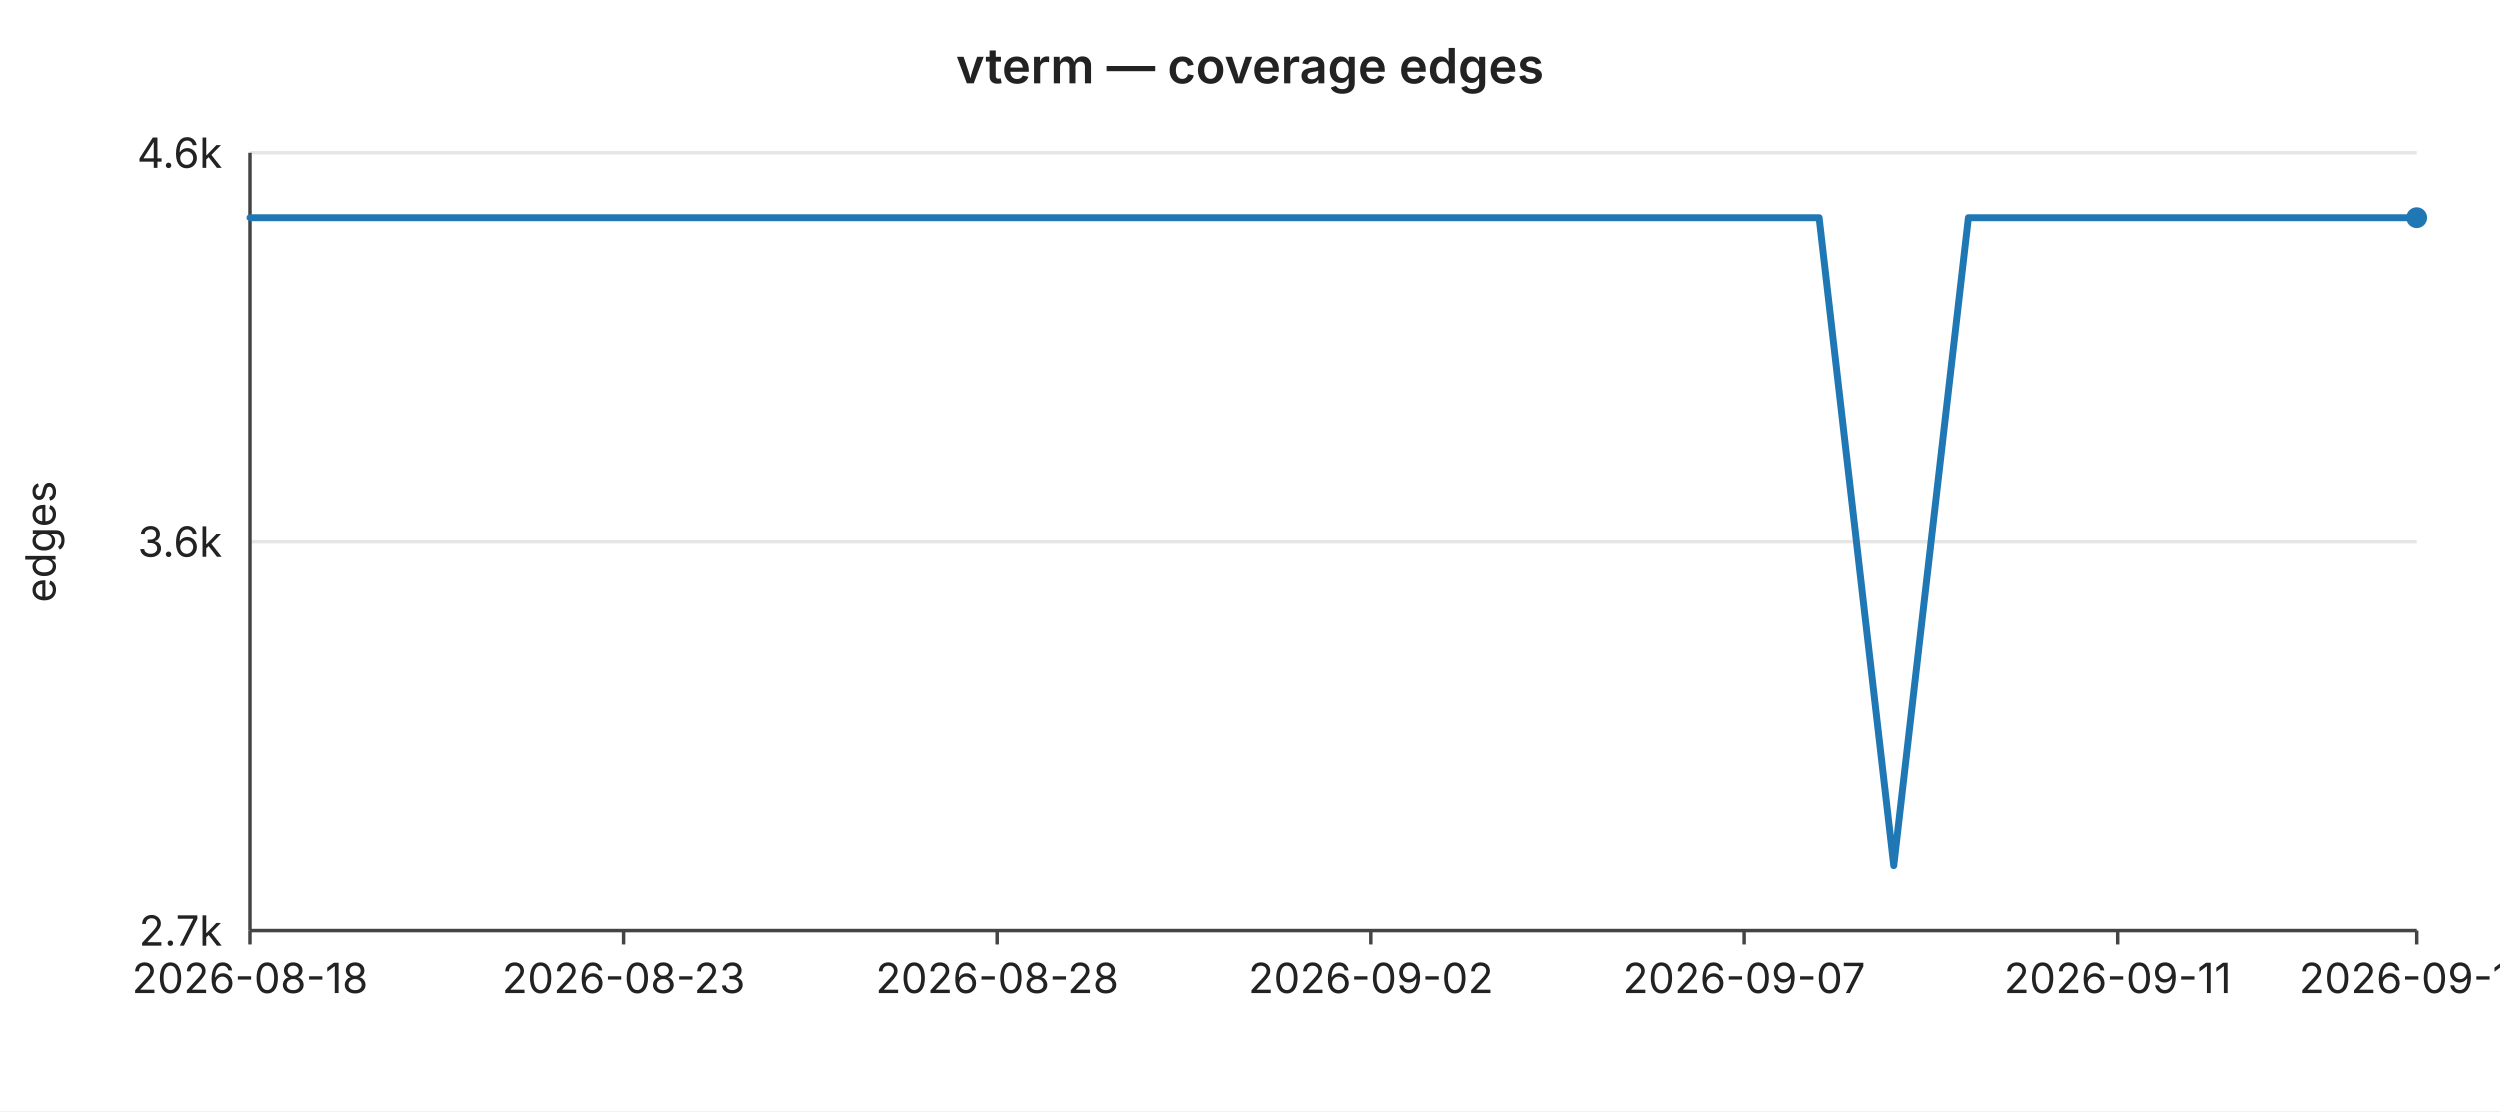
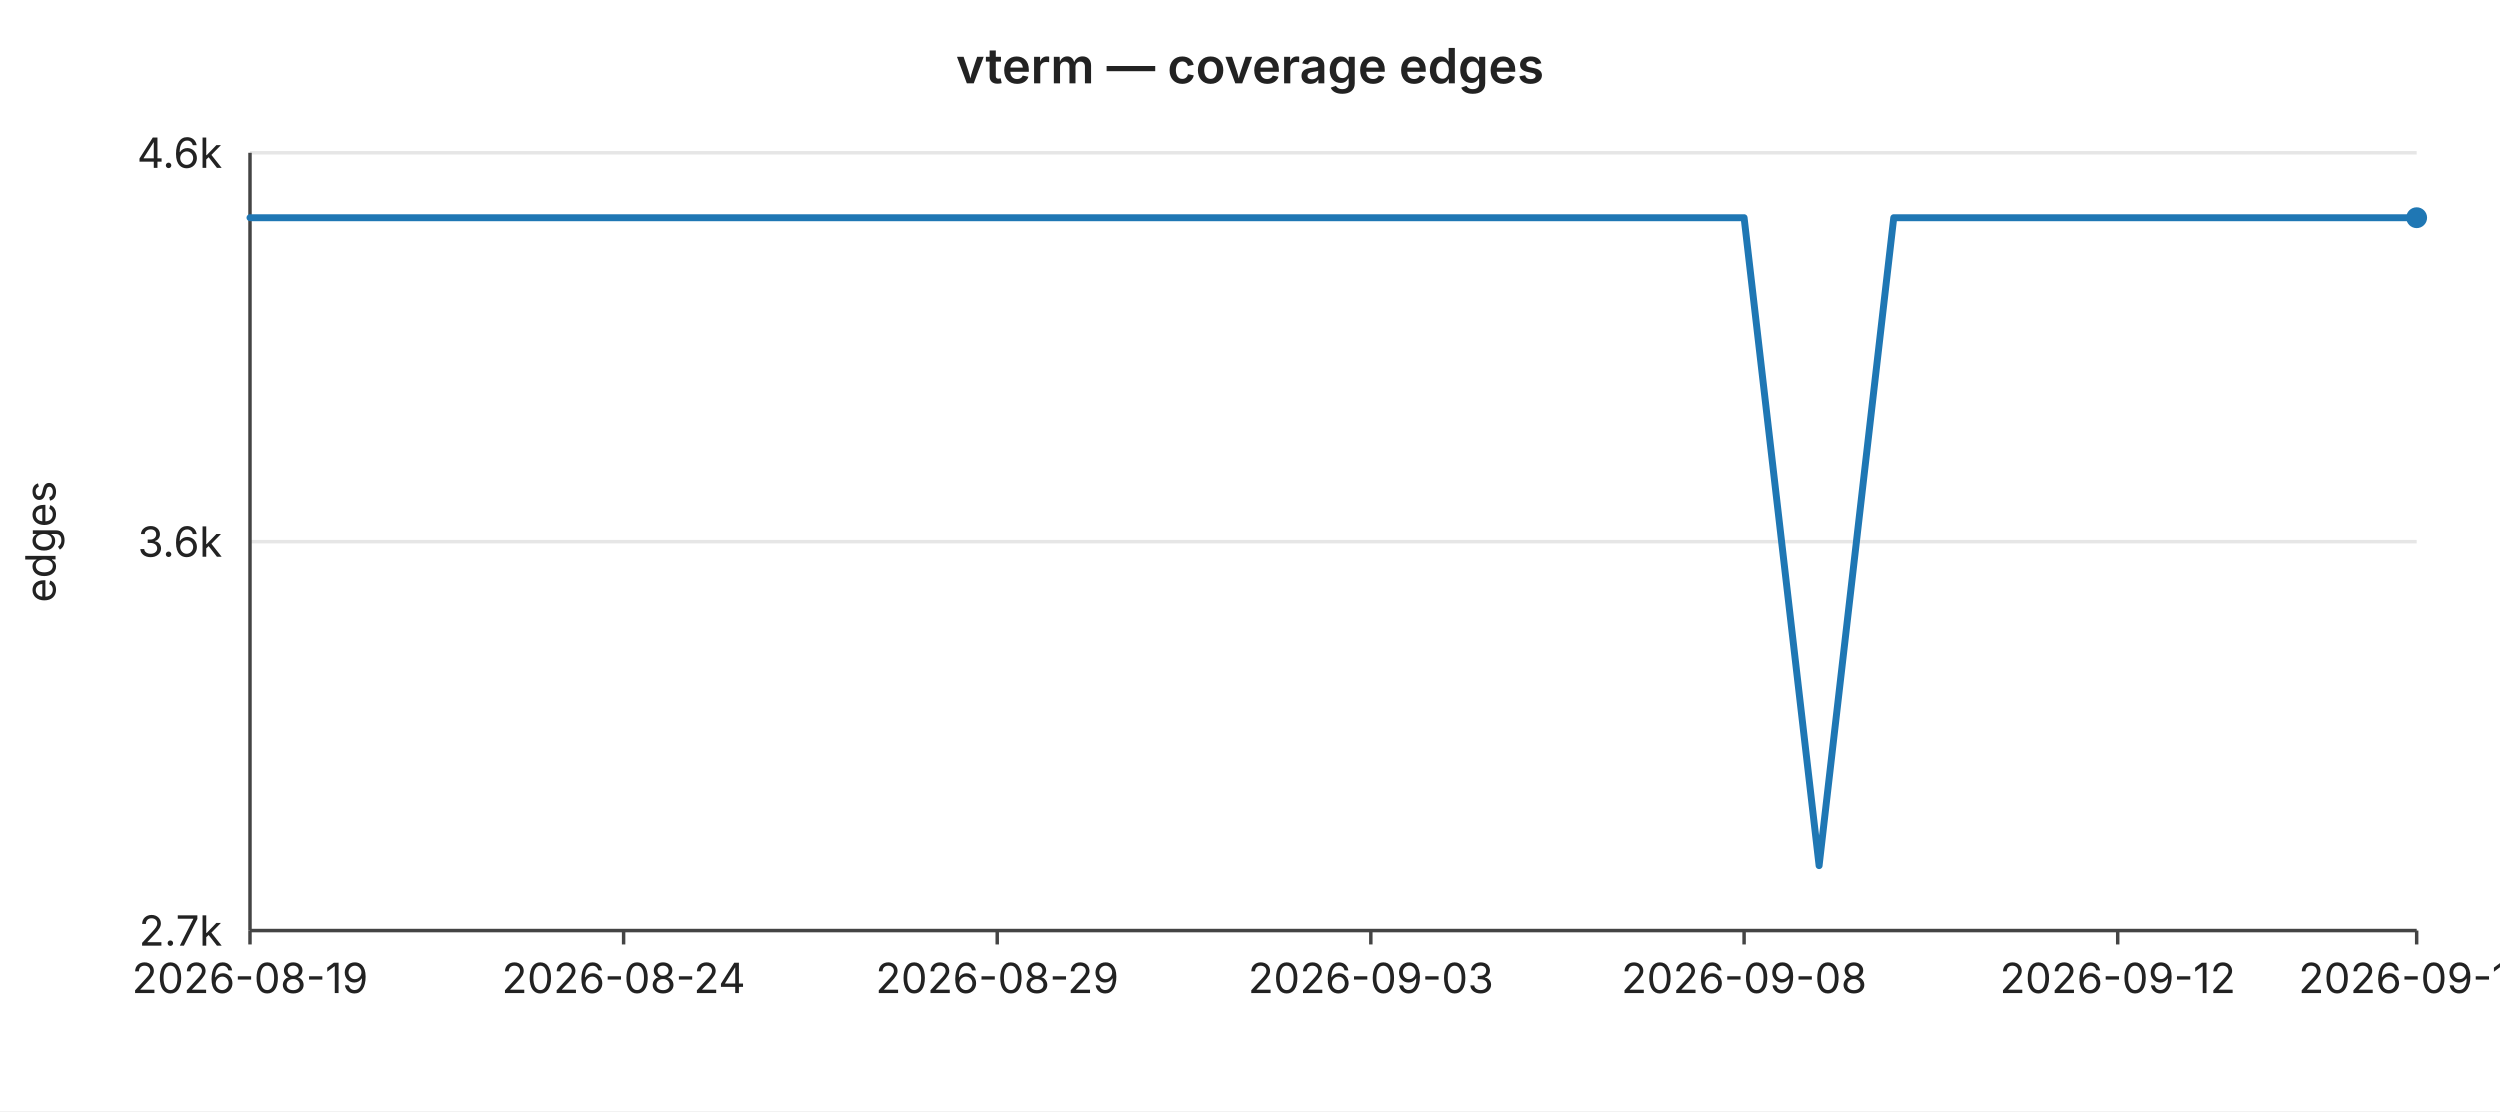
<svg xmlns="http://www.w3.org/2000/svg" width="720" height="320" viewBox="0 0 720 320" font-family="-apple-system,BlinkMacSystemFont,Segoe UI,sans-serif" font-size="12">
  <rect width="720" height="320" fill="#ffffff" />
  <text x="360" y="24" text-anchor="middle" font-size="14" font-weight="600" fill="#222">vterm — coverage edges</text>
  <line x1="72" y1="44.0" x2="696" y2="44.0" stroke="#e6e6e6" stroke-width="1" />
  <text x="64" y="44.0" text-anchor="end" dominant-baseline="middle" fill="#222">4.6k</text>
  <line x1="72" y1="156.0" x2="696" y2="156.0" stroke="#e6e6e6" stroke-width="1" />
  <text x="64" y="156.0" text-anchor="end" dominant-baseline="middle" fill="#222">3.6k</text>
  <line x1="72" y1="268.0" x2="696" y2="268.0" stroke="#e6e6e6" stroke-width="1" />
  <text x="64" y="268.0" text-anchor="end" dominant-baseline="middle" fill="#222">2.7k</text>
  <text x="16" y="156" text-anchor="middle" fill="#222" transform="rotate(-90 16 156)">edges</text>
  <line x1="72" y1="44" x2="72" y2="268" stroke="#444" stroke-width="1" />
  <line x1="72" y1="268" x2="696" y2="268" stroke="#444" stroke-width="1" />
  <line x1="72.0" y1="268" x2="72.0" y2="272" stroke="#444" stroke-width="1" />
-   <text x="72.0" y="286" text-anchor="middle" fill="#222">2026-08-18</text>
+   <text x="72.0" y="286" text-anchor="middle" fill="#222">2026-08-19</text>
  <line x1="179.6" y1="268" x2="179.6" y2="272" stroke="#444" stroke-width="1" />
-   <text x="179.6" y="286" text-anchor="middle" fill="#222">2026-08-23</text>
+   <text x="179.6" y="286" text-anchor="middle" fill="#222">2026-08-24</text>
  <line x1="287.2" y1="268" x2="287.2" y2="272" stroke="#444" stroke-width="1" />
-   <text x="287.2" y="286" text-anchor="middle" fill="#222">2026-08-28</text>
+   <text x="287.2" y="286" text-anchor="middle" fill="#222">2026-08-29</text>
  <line x1="394.8" y1="268" x2="394.8" y2="272" stroke="#444" stroke-width="1" />
-   <text x="394.8" y="286" text-anchor="middle" fill="#222">2026-09-02</text>
+   <text x="394.8" y="286" text-anchor="middle" fill="#222">2026-09-03</text>
  <line x1="502.3" y1="268" x2="502.3" y2="272" stroke="#444" stroke-width="1" />
-   <text x="502.3" y="286" text-anchor="middle" fill="#222">2026-09-07</text>
+   <text x="502.3" y="286" text-anchor="middle" fill="#222">2026-09-08</text>
  <line x1="609.9" y1="268" x2="609.9" y2="272" stroke="#444" stroke-width="1" />
-   <text x="609.9" y="286" text-anchor="middle" fill="#222">2026-09-11</text>
+   <text x="609.9" y="286" text-anchor="middle" fill="#222">2026-09-12</text>
  <line x1="696.0" y1="268" x2="696.0" y2="272" stroke="#444" stroke-width="1" />
-   <text x="696.0" y="286" text-anchor="middle" fill="#222">2026-09-15</text>
-   <polyline fill="none" stroke="#1f77b4" stroke-width="2" stroke-linejoin="round" stroke-linecap="round" points="72.0,62.7 93.5,62.7 115.0,62.7 136.6,62.7 158.1,62.7 179.6,62.7 201.1,62.7 222.6,62.7 244.1,62.7 265.7,62.7 287.2,62.7 308.7,62.7 330.2,62.7 351.7,62.7 373.2,62.7 394.8,62.7 416.3,62.7 437.8,62.7 459.3,62.7 480.8,62.7 502.3,62.7 523.9,62.7 545.4,249.3 566.9,62.7 588.4,62.7 609.9,62.7 631.4,62.7 653.0,62.7 674.5,62.7 696.0,62.7" />
+   <text x="696.0" y="286" text-anchor="middle" fill="#222">2026-09-16</text>
+   <polyline fill="none" stroke="#1f77b4" stroke-width="2" stroke-linejoin="round" stroke-linecap="round" points="72.0,62.7 93.5,62.7 115.0,62.7 136.6,62.7 158.1,62.7 179.6,62.7 201.1,62.7 222.6,62.7 244.1,62.7 265.7,62.7 287.2,62.7 308.7,62.7 330.2,62.7 351.7,62.7 373.2,62.7 394.8,62.7 416.3,62.7 437.8,62.7 459.3,62.7 480.8,62.7 502.3,62.7 523.9,249.3 545.4,62.7 566.9,62.7 588.4,62.7 609.9,62.7 631.4,62.7 653.0,62.7 674.5,62.7 696.0,62.7" />
  <circle cx="696.0" cy="62.7" r="3" fill="#1f77b4" />
</svg>
